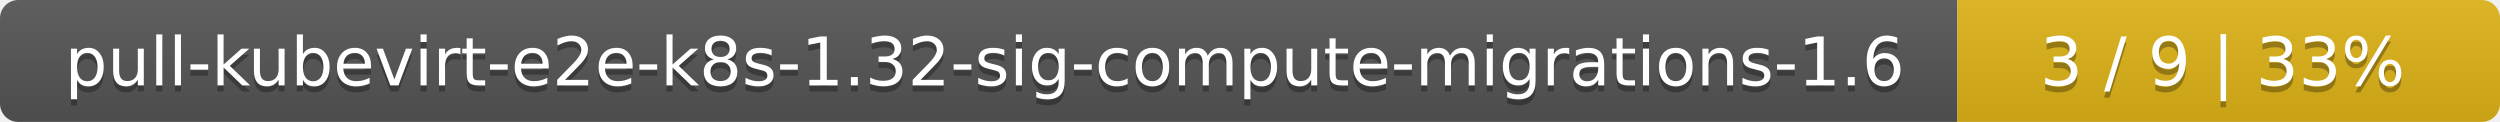
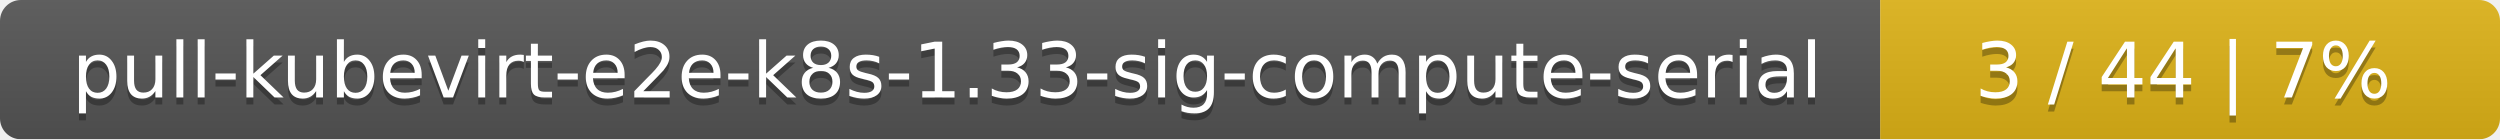
- <svg xmlns="http://www.w3.org/2000/svg" width="410" height="20">
+ <svg xmlns="http://www.w3.org/2000/svg" width="359" height="20">
  <linearGradient id="smooth" x2="0" y2="100%">
    <stop offset="0" stop-color="#bbb" stop-opacity=".1" />
    <stop offset="1" stop-opacity=".1" />
  </linearGradient>
  <mask id="round">
-     <rect width="410" height="20" rx="3" fill="#fff" />
+     <rect width="359" height="20" rx="3" fill="#fff" />
  </mask>
  <g mask="url(#round)">
-     <rect width="321" height="20" fill="#555" />
-     <rect x="321" width="89" height="20" fill="#dfb317" />
-     <rect width="410" height="20" fill="url(#smooth)" />
+     <rect width="270" height="20" fill="#555" />
+     <rect x="270" width="89" height="20" fill="#dfb317" />
+     <rect width="359" height="20" fill="url(#smooth)" />
  </g>
  <g fill="#fff" text-anchor="middle" font-family="DejaVu Sans,Verdana,Geneva,sans-serif" font-size="11">
-     <text x="161.5" y="15" fill="#010101" fill-opacity=".3">pull-kubevirt-e2e-k8s-1.32-sig-compute-migrations-1.6</text>
-     <text x="161.5" y="14">pull-kubevirt-e2e-k8s-1.32-sig-compute-migrations-1.6</text>
-     <text x="364.5" y="15" fill="#010101" fill-opacity=".3">3 / 9    |    33%</text>
-     <text x="364.5" y="14">3 / 9    |    33%</text>
+     <text x="136" y="15" fill="#010101" fill-opacity=".3">pull-kubevirt-e2e-k8s-1.33-sig-compute-serial</text>
+     <text x="136" y="14">pull-kubevirt-e2e-k8s-1.33-sig-compute-serial</text>
+     <text x="313.5" y="15" fill="#010101" fill-opacity=".3">3 / 44    |    7%</text>
+     <text x="313.5" y="14">3 / 44    |    7%</text>
  </g>
</svg>
